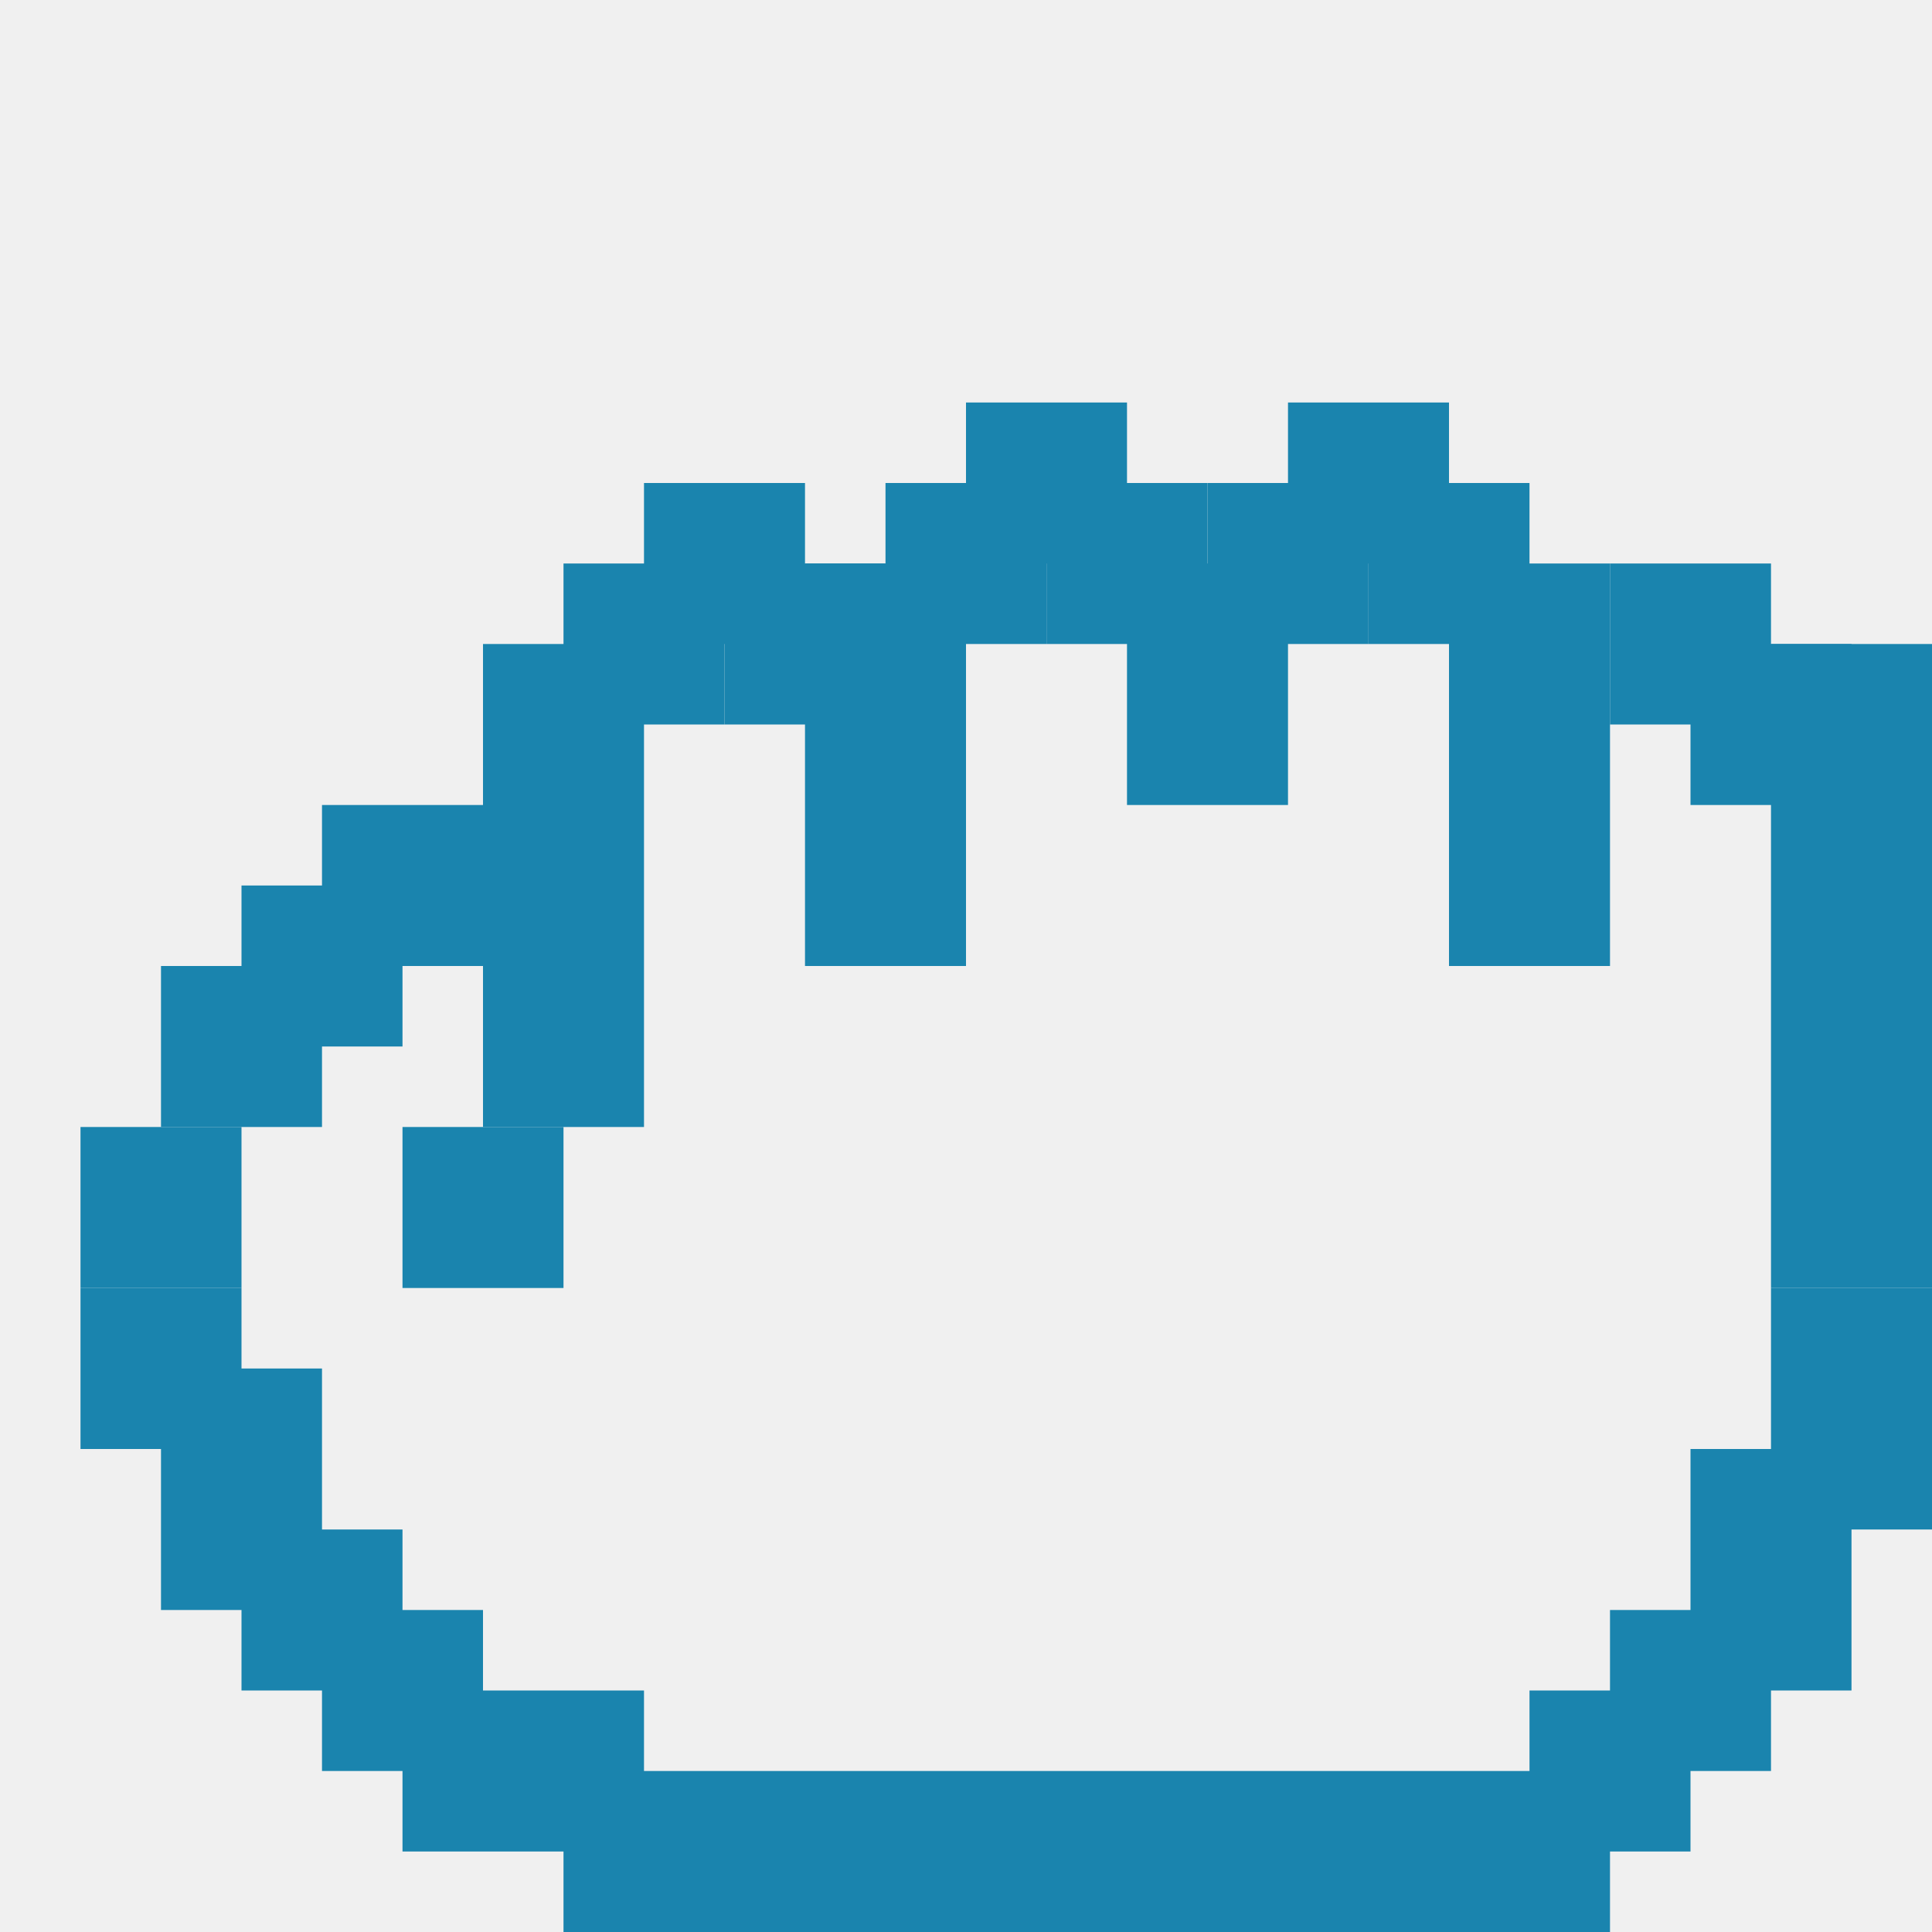
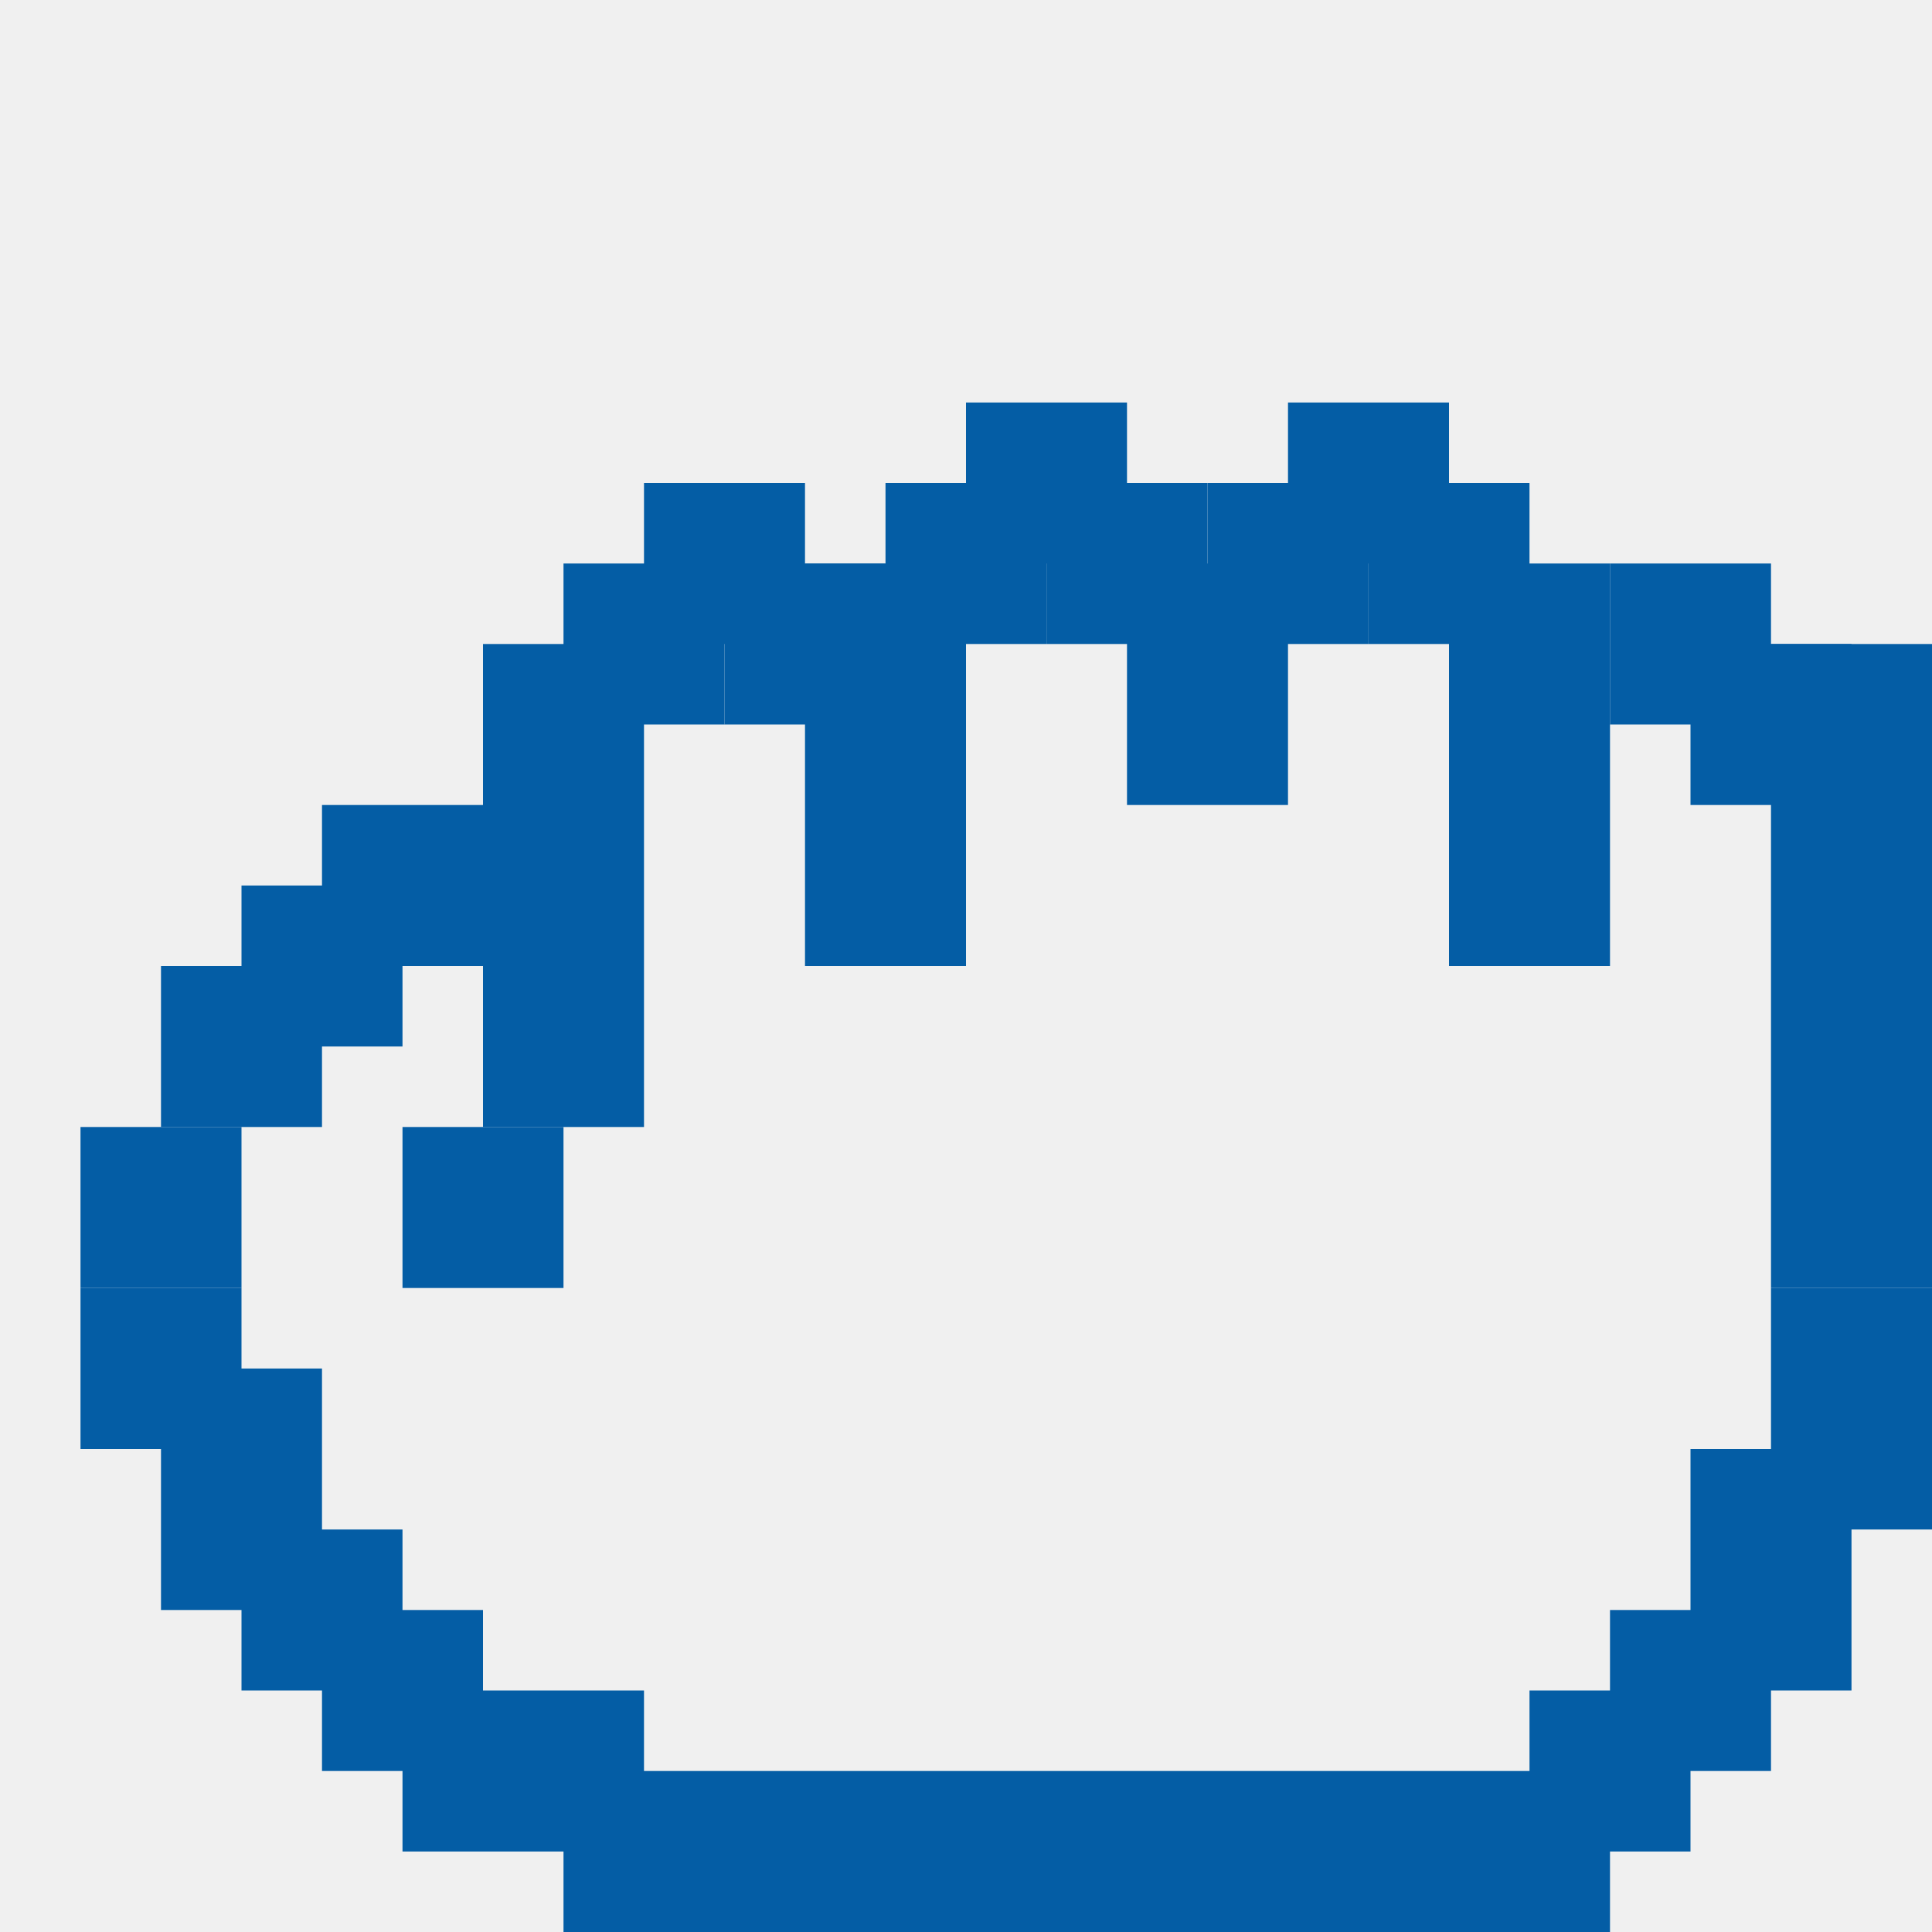
<svg xmlns="http://www.w3.org/2000/svg" width="24" height="24" viewBox="0 0 24 24" fill="none">
  <g clip-path="url(#clip0_56_51395)">
-     <rect width="6" height="2" transform="matrix(8.74228e-09 1 1 -2.18557e-07 6 8)" fill="#1A84AE" />
-     <rect width="2" height="2" transform="matrix(8.74228e-09 1 1 -2.18557e-07 20 20)" fill="#1A84AE" />
-     <rect width="2" height="2" transform="matrix(8.74228e-09 1 1 -2.18557e-07 19 21)" fill="#1A84AE" />
-     <rect width="3" height="2" transform="matrix(8.74228e-09 1 1 -2.18557e-07 21 18)" fill="#1A84AE" />
-     <rect width="3" height="2" transform="matrix(8.74228e-09 1 1 -2.18557e-07 22 16)" fill="#1A84AE" />
-     <rect width="8" height="2" transform="matrix(8.74228e-09 1 1 -2.18557e-07 22 8)" fill="#1A84AE" />
-     <rect width="5" height="2" transform="matrix(-4.37114e-08 -1 -1 2.53526e-07 20 12)" fill="#1A84AE" />
-     <rect width="3" height="2" transform="matrix(-4.37114e-08 -1 -1 2.53526e-07 16 10)" fill="#1A84AE" />
-     <rect width="5" height="2" transform="matrix(8.74228e-09 1 1 -2.18557e-07 10 7)" fill="#1A84AE" />
-     <rect x="5" y="23" width="2" height="3" transform="rotate(-90 5 23)" fill="#1A84AE" />
-     <rect x="9" y="9" width="2" height="2" transform="rotate(-90 9 9)" fill="#1A84AE" />
-     <rect x="7" y="9" width="2" height="2" transform="rotate(-90 7 9)" fill="#1A84AE" />
-     <rect x="15" y="8" width="2" height="2" transform="rotate(-90 15 8)" fill="#1A84AE" />
-     <rect x="17" y="8" width="2" height="2" transform="rotate(-90 17 8)" fill="#1A84AE" />
-     <rect x="13" y="8" width="2" height="2" transform="rotate(-90 13 8)" fill="#1A84AE" />
-     <rect x="11" y="8" width="2" height="2" transform="rotate(-90 11 8)" fill="#1A84AE" />
-     <rect x="20" y="9" width="2" height="2" transform="rotate(-90 20 9)" fill="#1A84AE" />
-     <rect x="16" y="7" width="2" height="2" transform="rotate(-90 16 7)" fill="#1A84AE" />
-     <rect x="12" y="7" width="2" height="2" transform="rotate(-90 12 7)" fill="#1A84AE" />
-     <rect x="21" y="10" width="2" height="2" transform="rotate(-90 21 10)" fill="#1A84AE" />
-     <rect x="8" y="8" width="2" height="2" transform="rotate(-90 8 8)" fill="#1A84AE" />
-     <rect x="7" y="24" width="2" height="13" transform="rotate(-90 7 24)" fill="#1A84AE" />
-     <rect x="3" y="13" width="2" height="2" transform="rotate(-90 3 13)" fill="#1A84AE" />
-     <rect x="4" y="12" width="2" height="2" transform="rotate(-90 4 12)" fill="#1A84AE" />
-     <rect x="3" y="21" width="2" height="2" transform="rotate(-90 3 21)" fill="#1A84AE" />
-     <rect x="2" y="20" width="3" height="2" transform="rotate(-90 2 20)" fill="#1A84AE" />
-     <rect x="4" y="22" width="2" height="2" transform="rotate(-90 4 22)" fill="#1A84AE" />
-     <rect x="5" y="16" width="2" height="2" transform="rotate(-90 5 16)" fill="#1A84AE" />
-     <rect x="2" y="14" width="2" height="2" transform="rotate(-90 2 14)" fill="#1A84AE" />
-     <rect x="1" y="16" width="2" height="2" transform="rotate(-90 1 16)" fill="#1A84AE" />
-     <rect x="1" y="18" width="2" height="2" transform="rotate(-90 1 18)" fill="#1A84AE" />
+     <rect width="6" height="2" transform="matrix(8.74228e-09 1 1 -2.18557e-07 6 8)" fill="#045da5" />
+     <rect width="2" height="2" transform="matrix(8.74228e-09 1 1 -2.18557e-07 20 20)" fill="#045da5" />
+     <rect width="2" height="2" transform="matrix(8.74228e-09 1 1 -2.18557e-07 19 21)" fill="#045da5" />
+     <rect width="3" height="2" transform="matrix(8.74228e-09 1 1 -2.18557e-07 21 18)" fill="#045da5" />
+     <rect width="3" height="2" transform="matrix(8.74228e-09 1 1 -2.18557e-07 22 16)" fill="#045da5" />
+     <rect width="8" height="2" transform="matrix(8.74228e-09 1 1 -2.18557e-07 22 8)" fill="#045da5" />
+     <rect width="5" height="2" transform="matrix(-4.37114e-08 -1 -1 2.53526e-07 20 12)" fill="#045da5" />
+     <rect width="3" height="2" transform="matrix(-4.37114e-08 -1 -1 2.53526e-07 16 10)" fill="#045da5" />
+     <rect width="5" height="2" transform="matrix(8.74228e-09 1 1 -2.18557e-07 10 7)" fill="#045da5" />
+     <rect x="5" y="23" width="2" height="3" transform="rotate(-90 5 23)" fill="#045da5" />
+     <rect x="9" y="9" width="2" height="2" transform="rotate(-90 9 9)" fill="#045da5" />
+     <rect x="7" y="9" width="2" height="2" transform="rotate(-90 7 9)" fill="#045da5" />
+     <rect x="15" y="8" width="2" height="2" transform="rotate(-90 15 8)" fill="#045da5" />
+     <rect x="17" y="8" width="2" height="2" transform="rotate(-90 17 8)" fill="#045da5" />
+     <rect x="13" y="8" width="2" height="2" transform="rotate(-90 13 8)" fill="#045da5" />
+     <rect x="11" y="8" width="2" height="2" transform="rotate(-90 11 8)" fill="#045da5" />
+     <rect x="20" y="9" width="2" height="2" transform="rotate(-90 20 9)" fill="#045da5" />
+     <rect x="16" y="7" width="2" height="2" transform="rotate(-90 16 7)" fill="#045da5" />
+     <rect x="12" y="7" width="2" height="2" transform="rotate(-90 12 7)" fill="#045da5" />
+     <rect x="21" y="10" width="2" height="2" transform="rotate(-90 21 10)" fill="#045da5" />
+     <rect x="8" y="8" width="2" height="2" transform="rotate(-90 8 8)" fill="#045da5" />
+     <rect x="7" y="24" width="2" height="13" transform="rotate(-90 7 24)" fill="#045da5" />
+     <rect x="3" y="13" width="2" height="2" transform="rotate(-90 3 13)" fill="#045da5" />
+     <rect x="4" y="12" width="2" height="2" transform="rotate(-90 4 12)" fill="#045da5" />
+     <rect x="3" y="21" width="2" height="2" transform="rotate(-90 3 21)" fill="#045da5" />
+     <rect x="2" y="20" width="3" height="2" transform="rotate(-90 2 20)" fill="#045da5" />
+     <rect x="4" y="22" width="2" height="2" transform="rotate(-90 4 22)" fill="#045da5" />
+     <rect x="5" y="16" width="2" height="2" transform="rotate(-90 5 16)" fill="#045da5" />
+     <rect x="2" y="14" width="2" height="2" transform="rotate(-90 2 14)" fill="#045da5" />
+     <rect x="1" y="16" width="2" height="2" transform="rotate(-90 1 16)" fill="#045da5" />
+     <rect x="1" y="18" width="2" height="2" transform="rotate(-90 1 18)" fill="#045da5" />
  </g>
  <defs>
    <clipPath id="clip0_56_51395">
      <rect width="24" height="24" fill="white" />
    </clipPath>
  </defs>
</svg>
